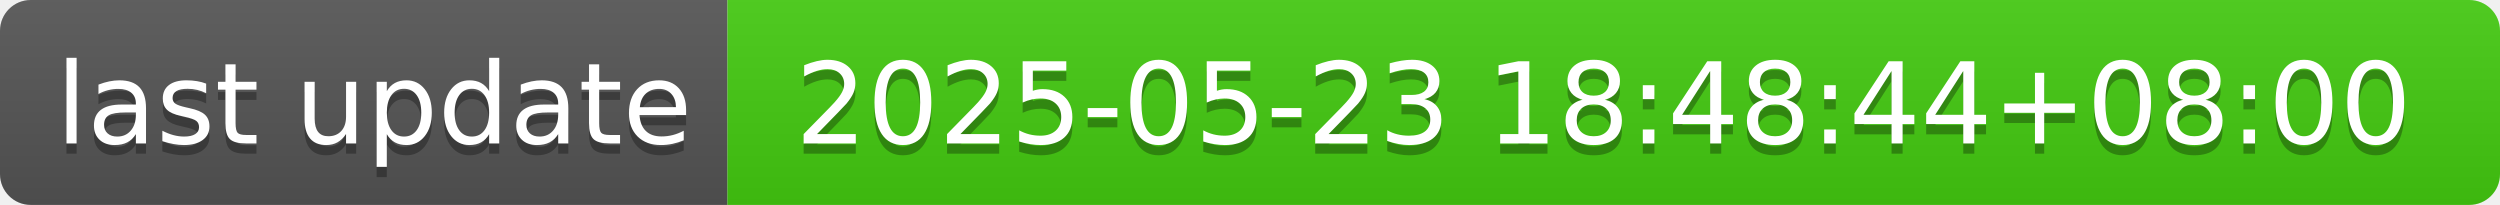
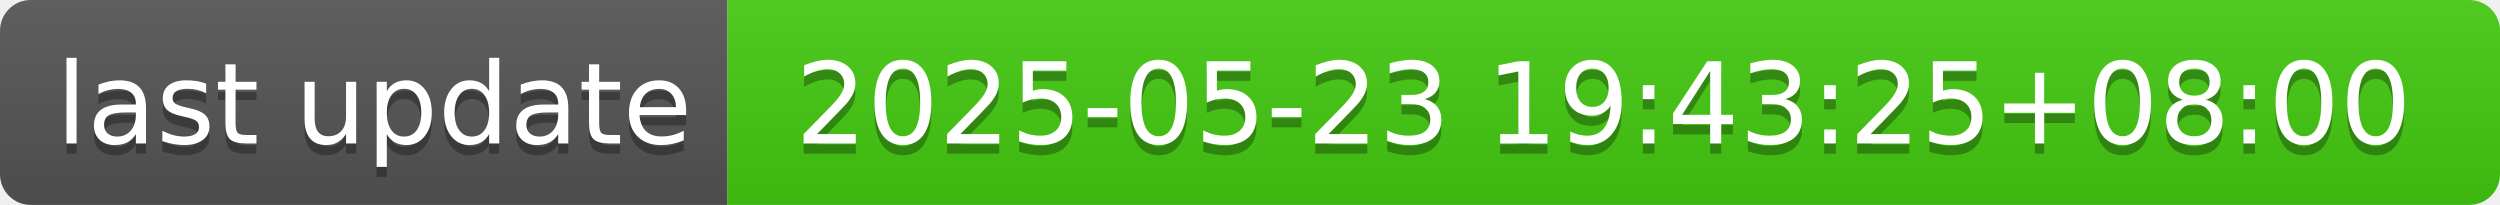
- <svg xmlns="http://www.w3.org/2000/svg" width="244" height="20" role="img" aria-label="last update: 2025-05-23 18:48:44+08:00">
+ <svg xmlns="http://www.w3.org/2000/svg" width="244" height="20" role="img" aria-label="last update: 2025-05-23 19:43:25+08:00">
  <linearGradient id="s" x2="0" y2="100%">
    <stop offset="0" stop-color="#bbb" stop-opacity=".1" />
    <stop offset="1" stop-opacity=".1" />
  </linearGradient>
  <clipPath id="r">
    <rect width="244" height="20" rx="3" fill="#fff" />
  </clipPath>
  <g clip-path="url(#r)">
    <rect width="71" height="20" fill="#555" />
    <rect x="71" width="173" height="20" fill="#4c1" />
    <rect width="244" height="20" fill="url(#s)" />
  </g>
  <g fill="#fff" text-anchor="middle" font-family="Verdana,Geneva,DejaVu Sans,sans-serif" text-rendering="geometricPrecision" font-size="110">
    <text aria-hidden="true" x="365" y="150" fill="#010101" fill-opacity=".3" transform="scale(.1)" textLength="610">last update</text>
    <text x="365" y="140" transform="scale(.1)" fill="#fff" textLength="610">last update</text>
-     <text aria-hidden="true" x="1565" y="150" fill="#010101" fill-opacity=".3" transform="scale(.1)" textLength="1630">2025-05-23 18:48:44+08:00</text>
-     <text x="1565" y="140" transform="scale(.1)" fill="#fff" textLength="1630">2025-05-23 18:48:44+08:00</text>
+     <text aria-hidden="true" x="1565" y="150" fill="#010101" fill-opacity=".3" transform="scale(.1)" textLength="1630">2025-05-23 19:43:25+08:00</text>
+     <text x="1565" y="140" transform="scale(.1)" fill="#fff" textLength="1630">2025-05-23 19:43:25+08:00</text>
  </g>
</svg>
